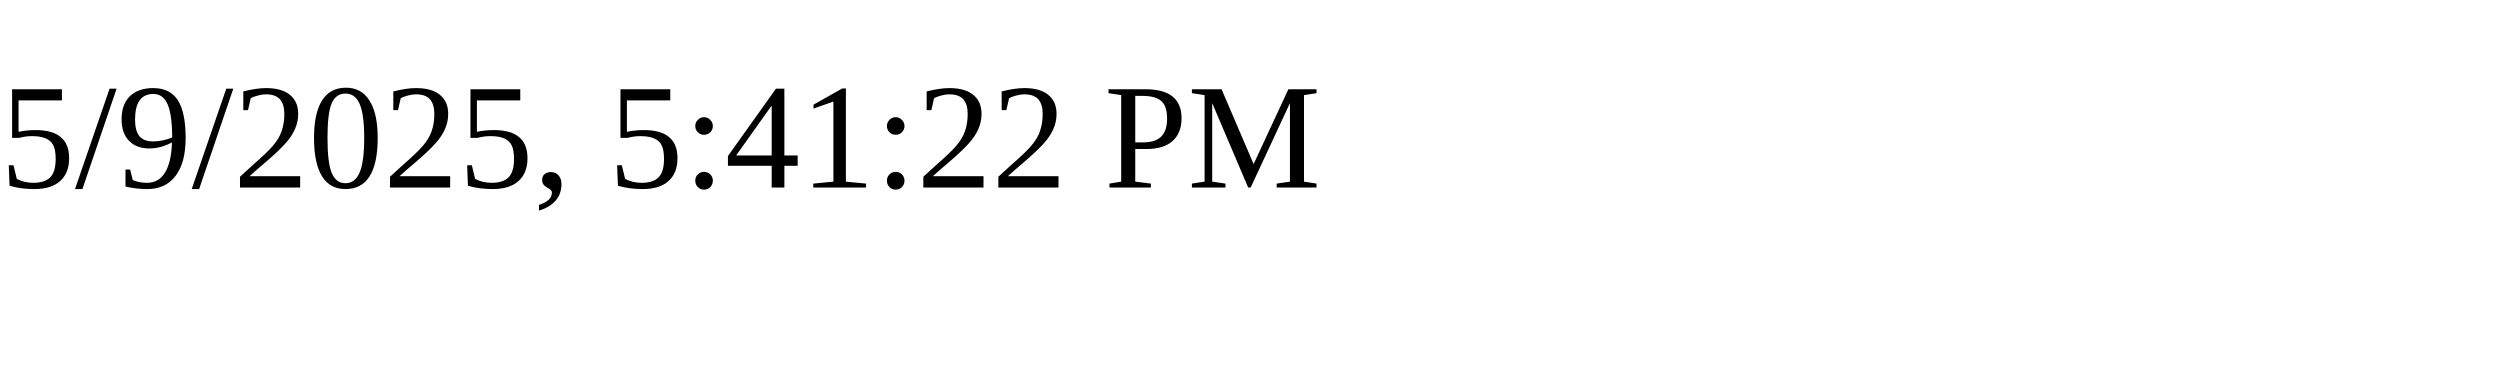
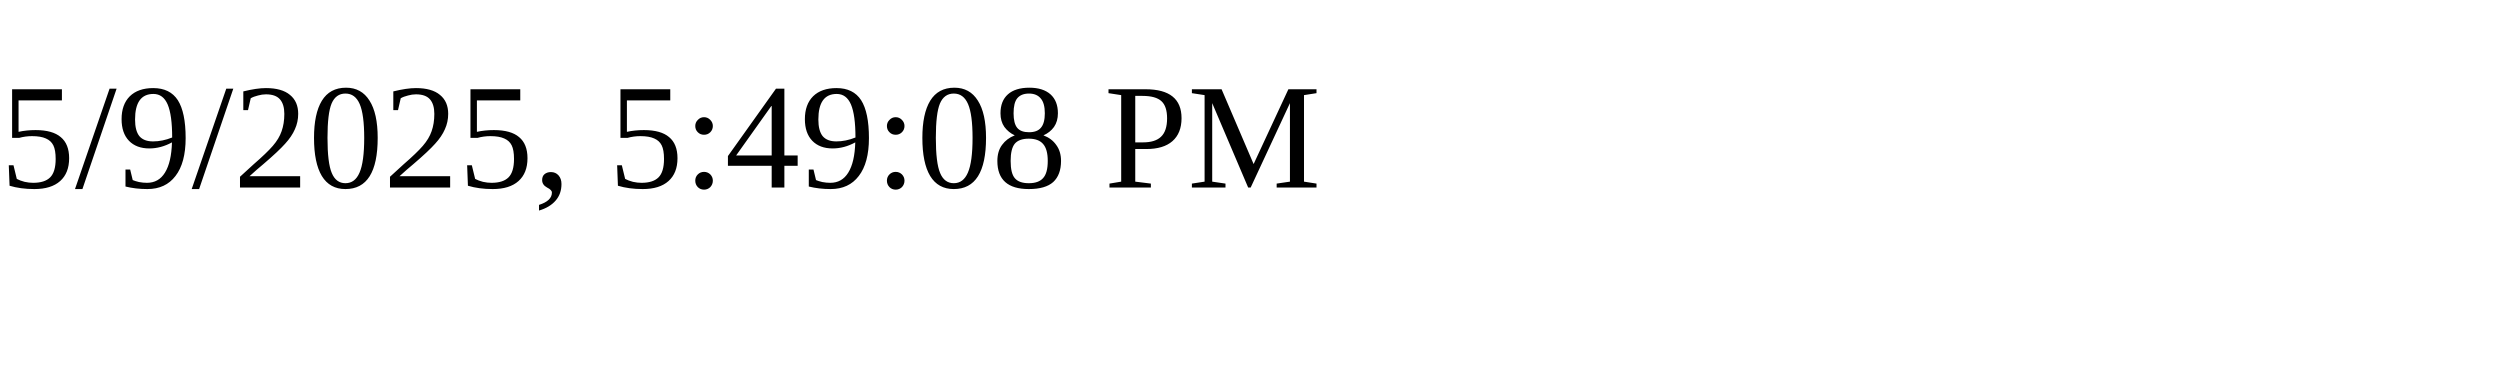
<svg xmlns="http://www.w3.org/2000/svg" height="30" width="200">
-   <text x="0" y="15">5/9/2025, 5:41:22 PM</text>
+   <text x="0" y="15">5/9/2025, 5:49:08 PM</text>
</svg>
